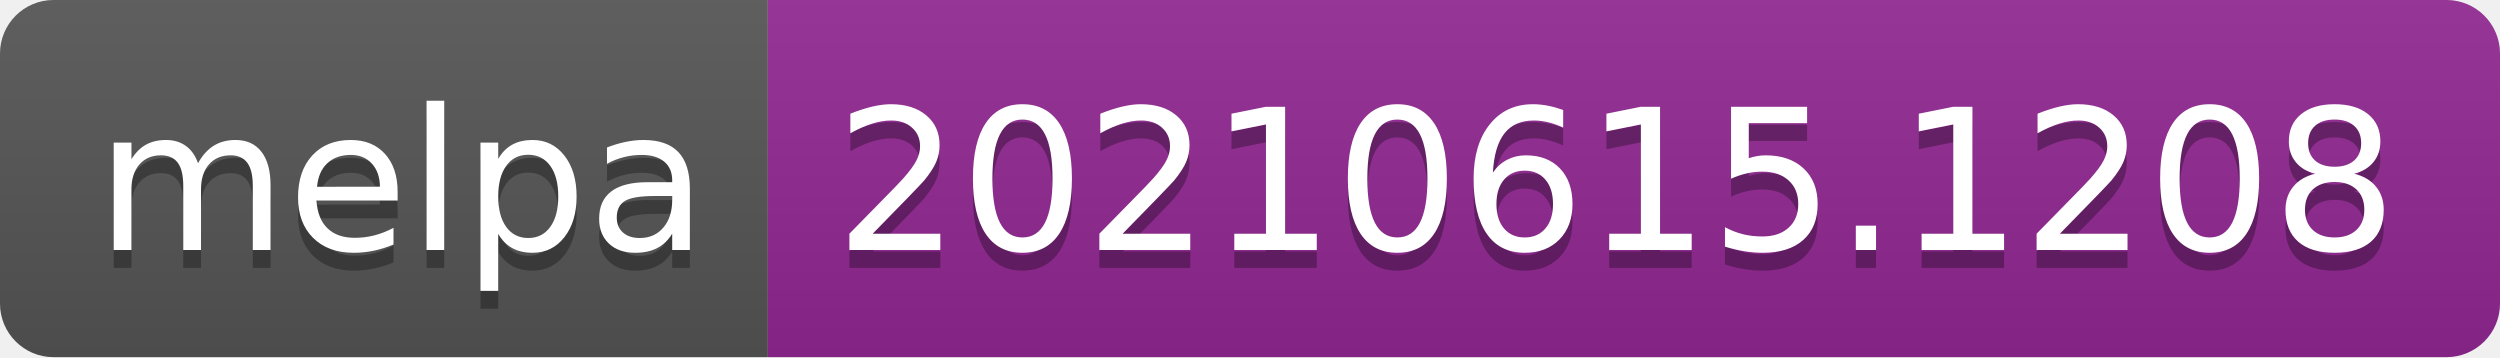
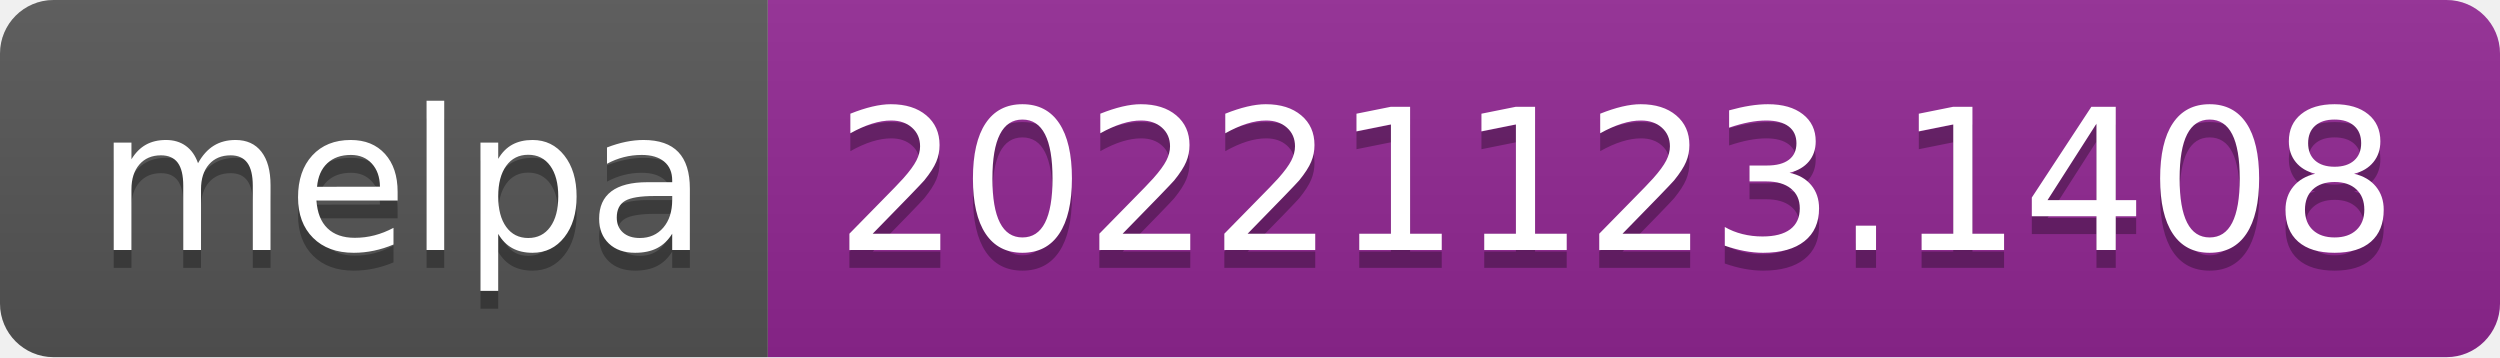
- <svg xmlns="http://www.w3.org/2000/svg" width="140" height="20" role="img" aria-label="melpa: 20210615.1208">
+ <svg xmlns="http://www.w3.org/2000/svg" width="140" height="20" role="img" aria-label="melpa: 20221123.1408">
  <linearGradient id="s" x2="0" y2="100%">
    <stop offset="0" stop-color="#bbb" stop-opacity=".1" />
    <stop offset="1" stop-opacity=".1" />
  </linearGradient>
  <clipPath id="r">
    <rect width="140" height="20" rx="3" fill="#fff" />
  </clipPath>
  <g clip-path="url(#r)">
    <rect width="43" height="20" fill="#555" />
    <rect x="43" width="97" height="20" fill="#922793" />
    <rect width="140" height="20" fill="url(#s)" />
  </g>
  <g fill="#fff" text-anchor="middle" font-family="Verdana,Geneva,DejaVu Sans,sans-serif" text-rendering="geometricPrecision" font-size="110">
    <text aria-hidden="true" x="225" y="150" fill="#010101" fill-opacity=".3" transform="scale(.1)" textLength="330">melpa</text>
    <text x="225" y="140" transform="scale(.1)" fill="#fff" textLength="330">melpa</text>
-     <text aria-hidden="true" x="905" y="150" fill="#010101" fill-opacity=".3" transform="scale(.1)" textLength="870">20210615.1208</text>
-     <text x="905" y="140" transform="scale(.1)" fill="#fff" textLength="870">20210615.1208</text>
+     <text aria-hidden="true" x="905" y="150" fill="#010101" fill-opacity=".3" transform="scale(.1)" textLength="870">20221123.1408</text>
+     <text x="905" y="140" transform="scale(.1)" fill="#fff" textLength="870">20221123.1408</text>
  </g>
</svg>
